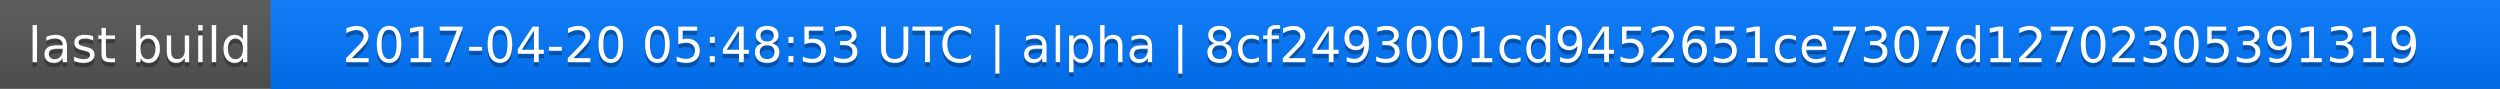
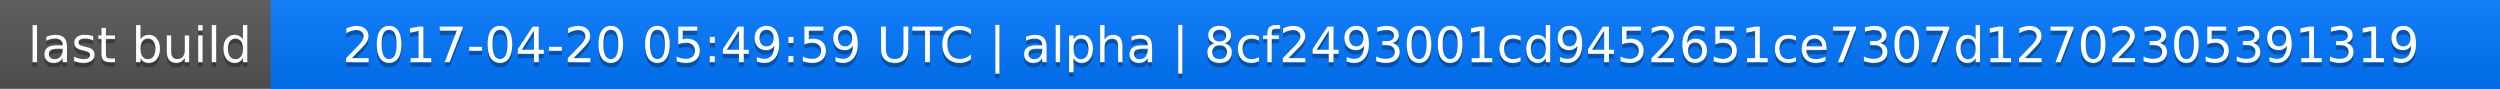
<svg xmlns="http://www.w3.org/2000/svg" width="563" height="20">
  <linearGradient id="a" x2="0" y2="100%">
    <stop offset="0" stop-color="#bbb" stop-opacity=".1" />
    <stop offset="1" stop-opacity=".1" />
  </linearGradient>
  <rect rx="0" width="563" height="20" fill="#555" />
  <rect rx="0" x="61" width="502" height="20" fill="#07f" />
  <path fill="#07f" d="M61 0h4v20h-4z" />
  <rect rx="0" width="563" height="20" fill="url(#a)" />
  <g fill="#fff" text-anchor="middle" font-family="DejaVu Sans,Verdana,Geneva,sans-serif" font-size="11">
    <text x="31.5" y="15" fill="#010101" fill-opacity=".3">last build</text>
    <text x="31.5" y="14">last build</text>
-     <text x="311" y="15" fill="#010101" fill-opacity=".3">2017-04-20 05:48:53 UTC | alpha | 8cf2493001cd9452651ce7307d12702305391319</text>
-     <text x="311" y="14">2017-04-20 05:48:53 UTC | alpha | 8cf2493001cd9452651ce7307d12702305391319</text>
+     <text x="311" y="15" fill="#010101" fill-opacity=".3">2017-04-20 05:49:59 UTC | alpha | 8cf2493001cd9452651ce7307d12702305391319</text>
+     <text x="311" y="14">2017-04-20 05:49:59 UTC | alpha | 8cf2493001cd9452651ce7307d12702305391319</text>
  </g>
</svg>
